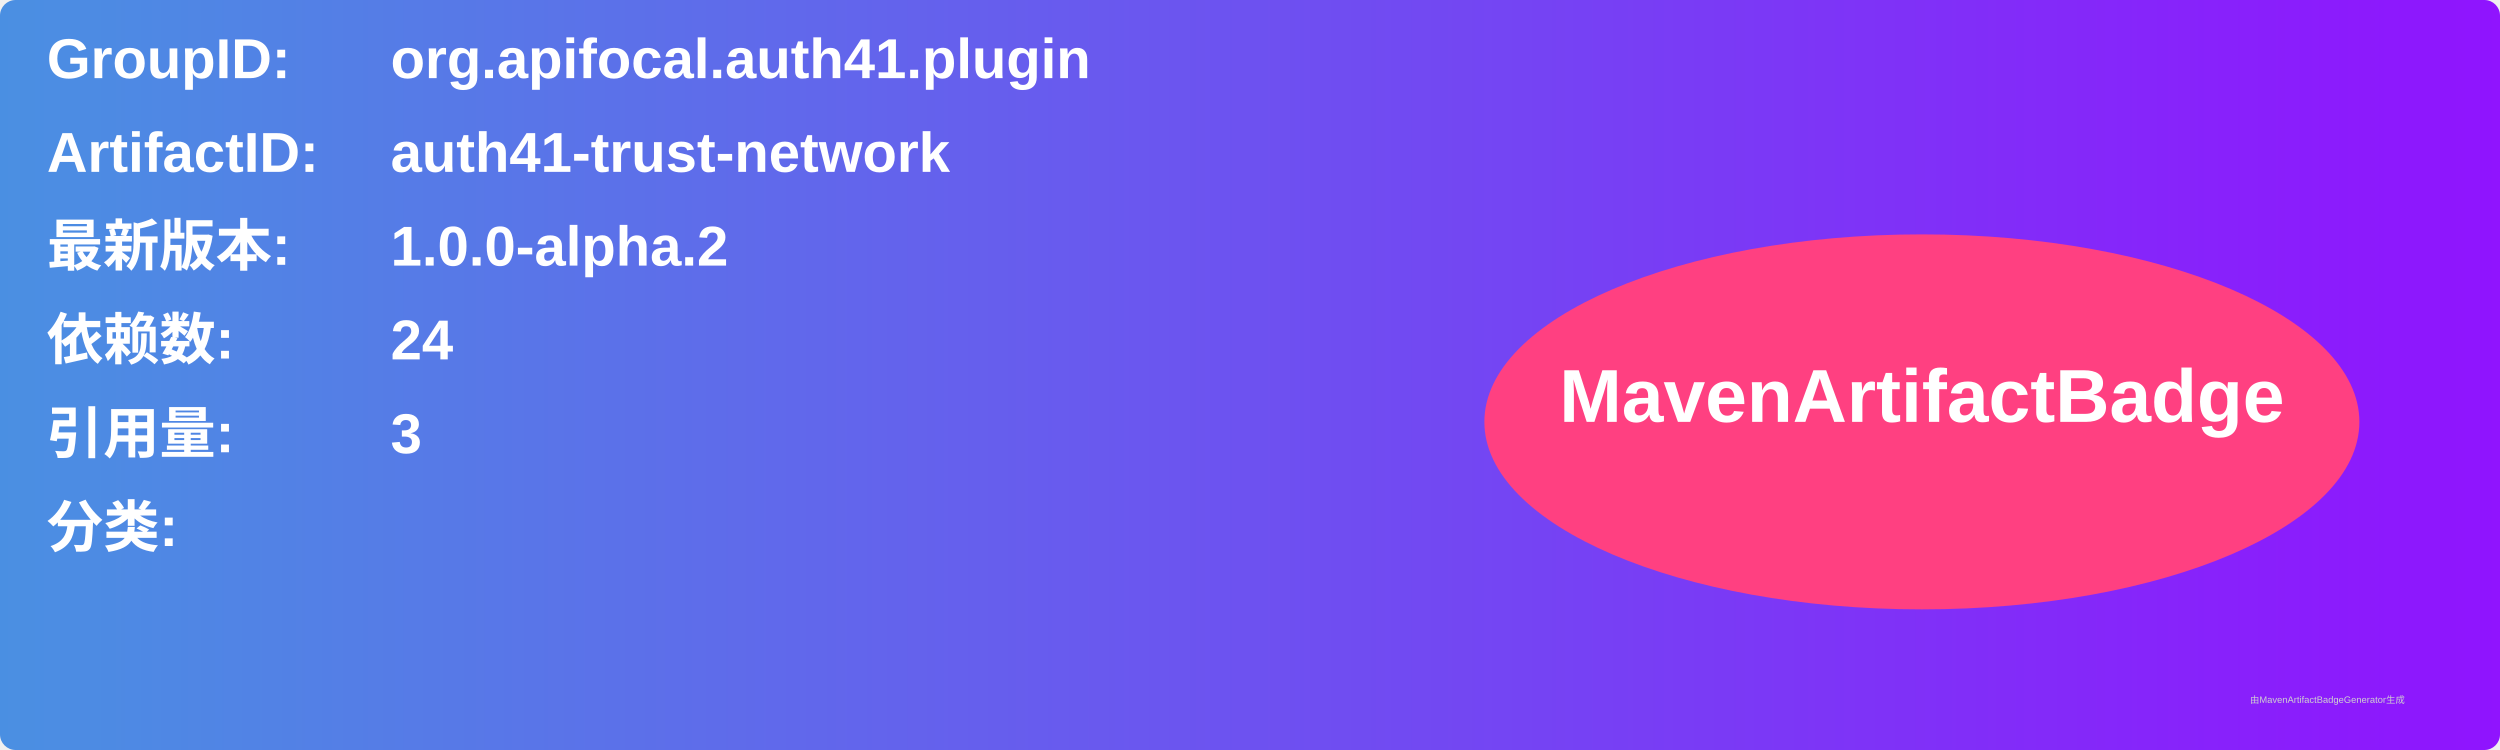
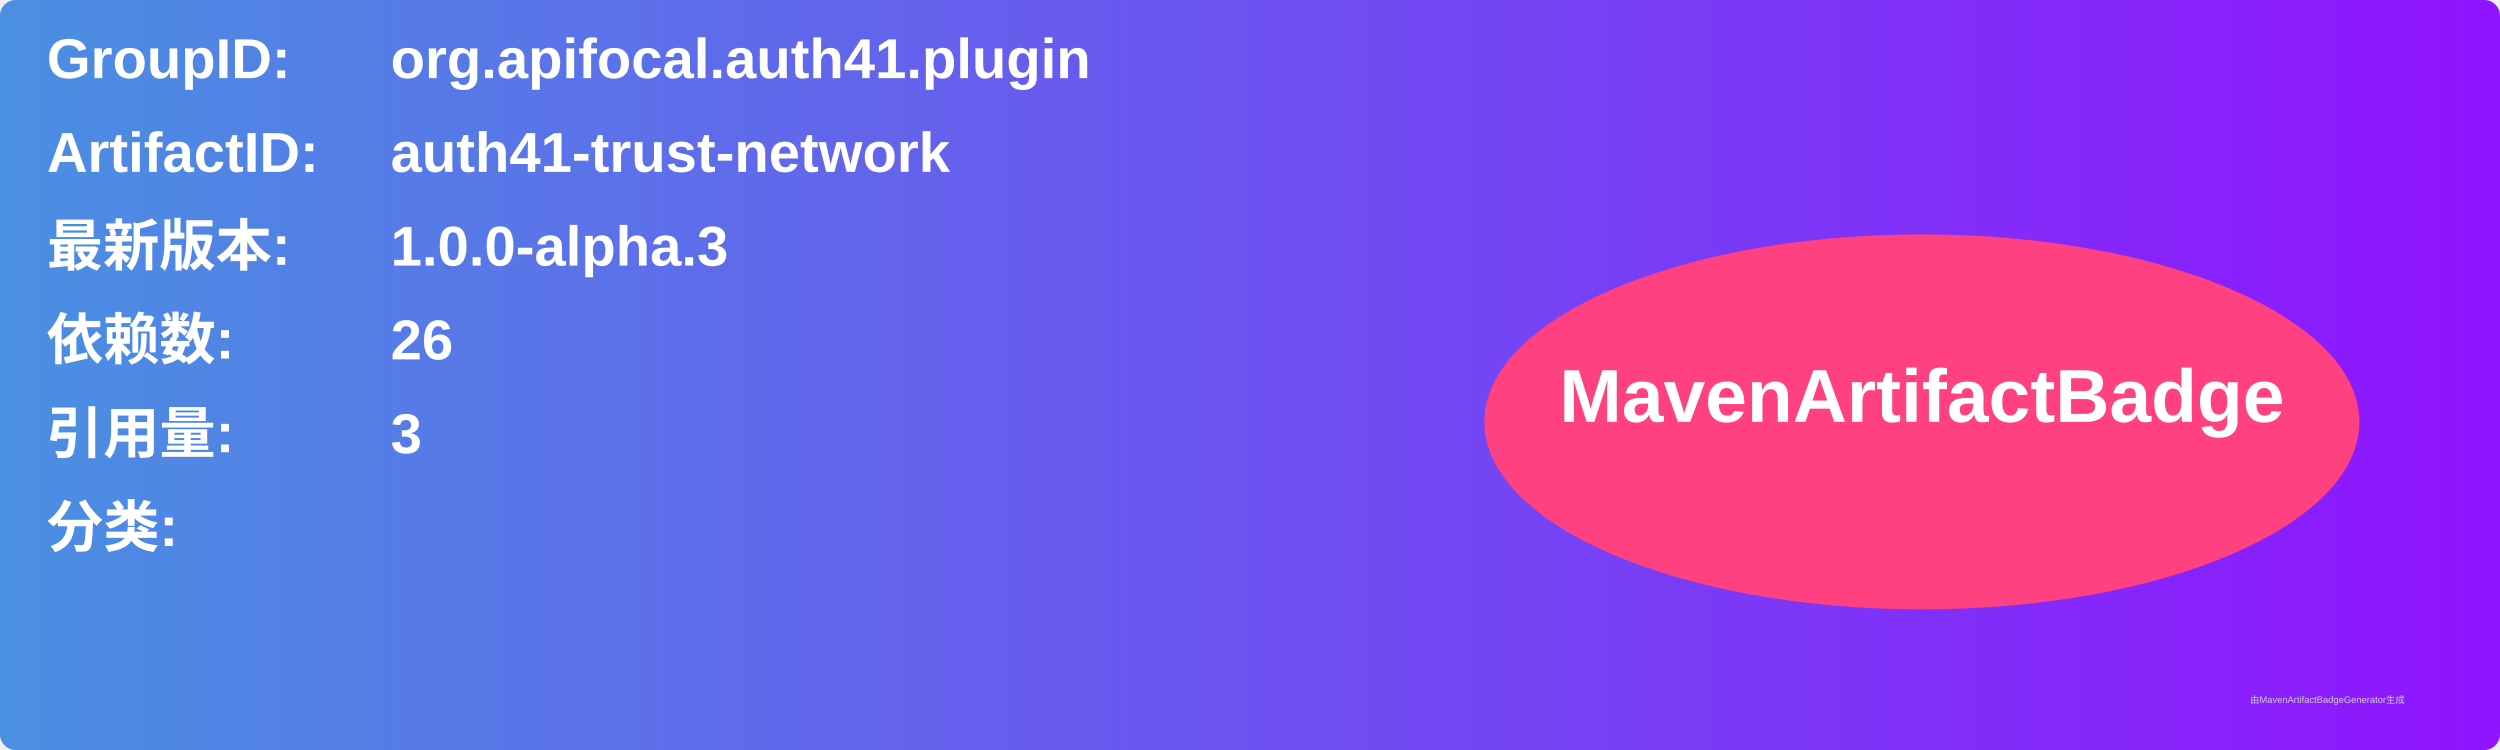
<svg xmlns="http://www.w3.org/2000/svg" width="800" height="240" viewBox="0 0 800 240">
  <linearGradient id="grad" x1="0%" y1="0%" x2="100%" y2="0%">
    <stop offset="0%" stop-color="#4a90e2" />
    <stop offset="100%" stop-color="#9013fe" />
  </linearGradient>
  <rect width="100%" height="100%" rx="5" ry="5" fill="url(#grad)" />
  <g transform="translate(15, 15)">
    <text x="0" y="10" font-family="Arial" font-size="18" fill="white" font-weight="bold" width="260">GroupID:</text>
    <text x="110" y="10" font-family="Arial" font-size="18" fill="white" font-weight="bold" width="460">org.apifocal.auth41.plugin</text>
    <text x="0" y="40" font-family="Arial" font-size="18" fill="white" font-weight="bold" width="260">ArtifactID:</text>
    <text x="110" y="40" font-family="Arial" font-size="18" fill="white" font-weight="bold" width="460">auth41-trust-network</text>
    <text x="0" y="70" font-family="Arial" font-size="18" fill="white" font-weight="bold">最新版本:</text>
    <text x="110" y="70" font-family="Arial" font-size="18" fill="white" font-weight="bold">
-       <tspan font-weight="bold">1.0.0-alpha.2</tspan>
+       <tspan font-weight="bold">1.0.0-alpha.3</tspan>
    </text>
    <text x="0" y="100" font-family="Arial" font-size="18" fill="white" font-weight="bold">依赖数: </text>
    <text x="110" y="100" font-family="Arial" font-size="18" fill="white">
-       <tspan font-weight="bold">24</tspan>
+       <tspan font-weight="bold">26</tspan>
    </text>
    <text x="0" y="130" font-family="Arial" font-size="18" fill="white" font-weight="bold">引用量: </text>
    <text x="110" y="130" font-family="Arial" font-size="18" fill="white">
      <tspan font-weight="bold">3</tspan>
    </text>
    <text x="0" y="160" font-family="Arial" font-size="18" fill="white" font-weight="bold">分类:</text>
    <text x="10" y="190" font-family="Arial" font-size="10" fill="white">
      <tspan font-weight="bold" />
    </text>
    <ellipse cx="600" cy="120" rx="140" ry="60" fill="#ff4081" />
    <text x="600" y="120" text-anchor="middle" font-family="Arial" font-size="24" fill="white" font-weight="bold">MavenArtifactBadge</text>
  </g>
  <text x="720" y="225" font-family="Arial" font-size="3" fill="#d0d0d0">由MavenArtifactBadgeGenerator生成</text>
</svg>
